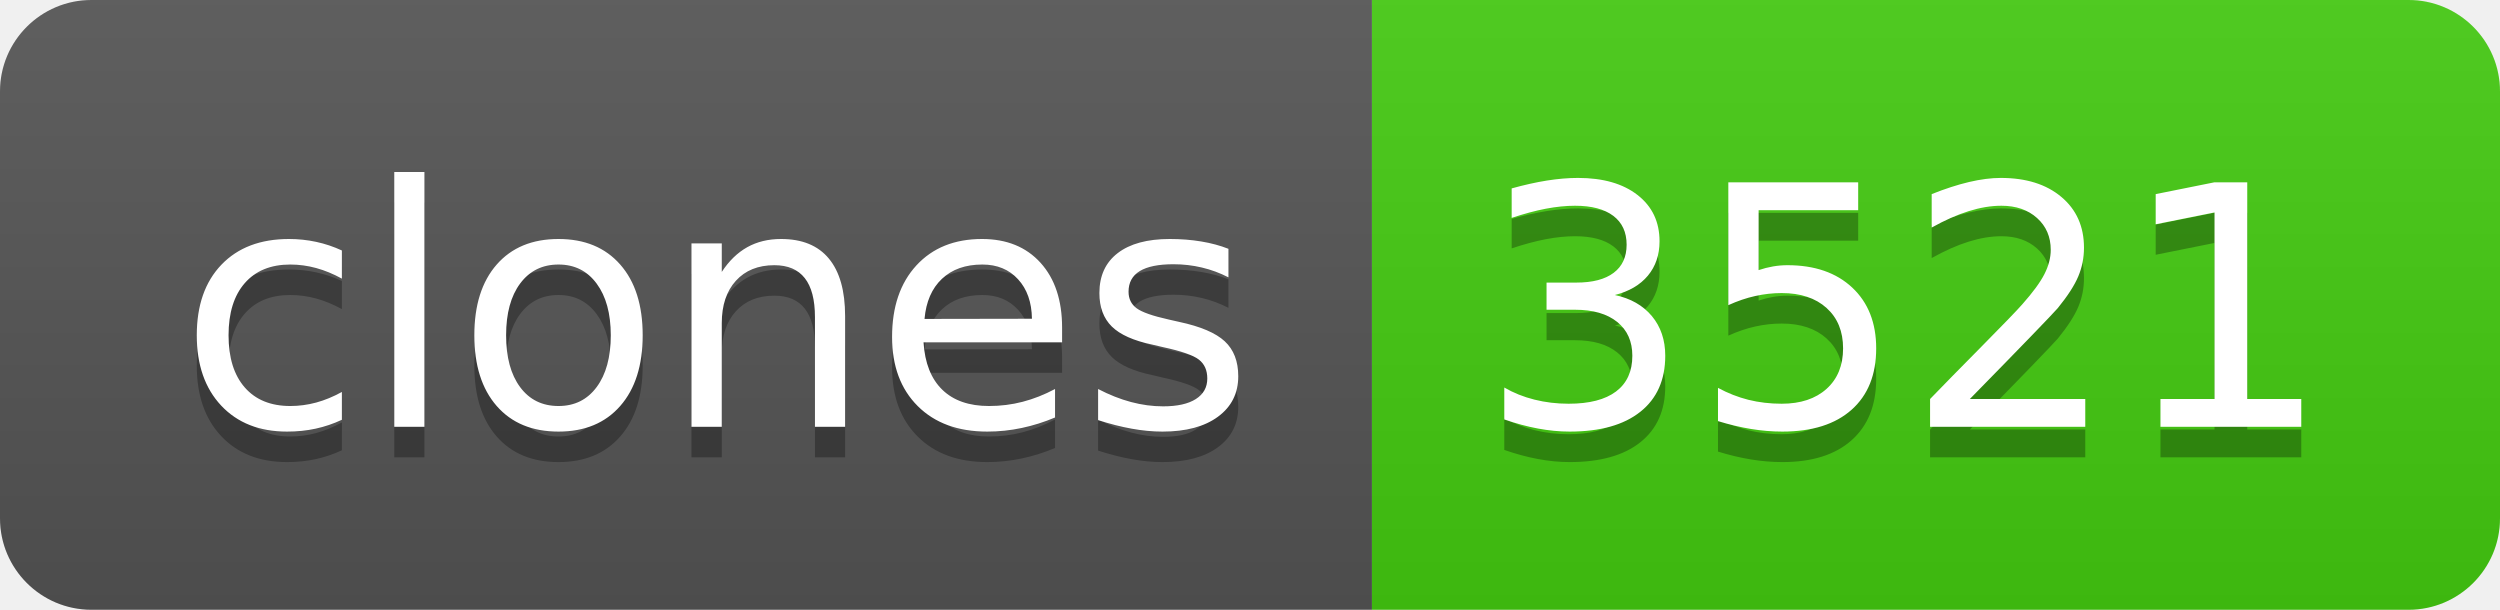
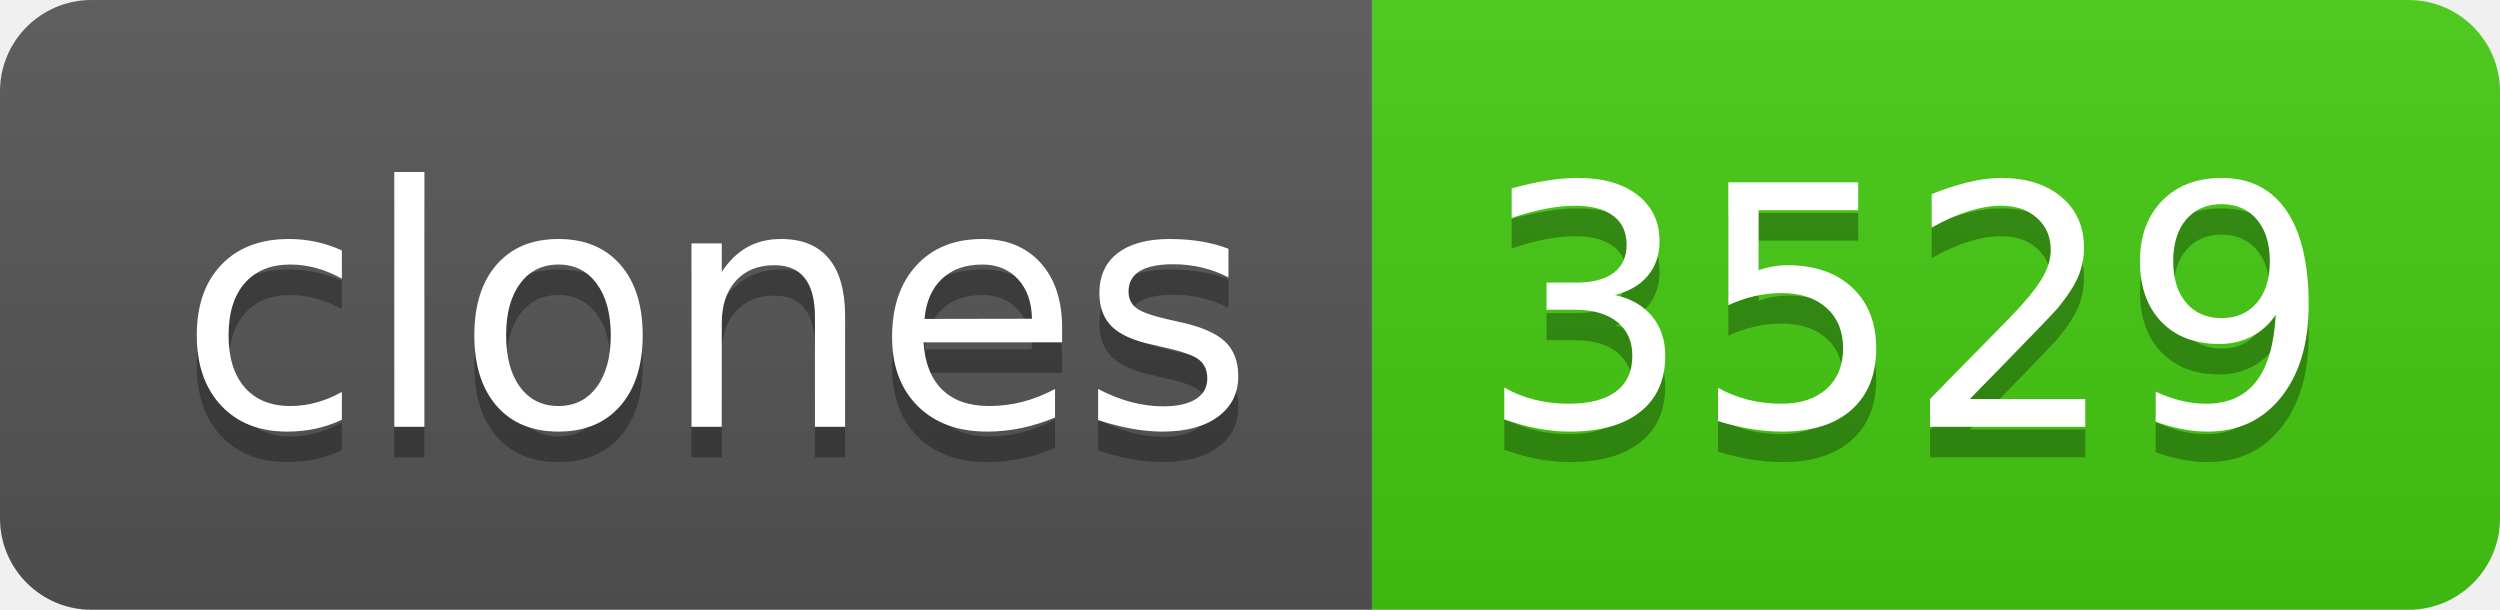
- <svg xmlns="http://www.w3.org/2000/svg" width="82" height="20" role="img" aria-label="clones: 3521">
+ <svg xmlns="http://www.w3.org/2000/svg" width="82" height="20" role="img" aria-label="clones: 3529">
  <linearGradient id="s" x2="0" y2="100%">
    <stop offset="0" stop-color="#bbb" stop-opacity=".1" />
    <stop offset="1" stop-opacity=".1" />
  </linearGradient>
  <clipPath id="r">
    <rect width="82" height="20" rx="3" fill="#fff" />
  </clipPath>
  <g clip-path="url(#r)">
    <rect width="45" height="20" fill="#555" />
    <rect x="45" width="37" height="20" fill="#4c1" />
    <rect width="82" height="20" fill="url(#s)" />
  </g>
  <g fill="#fff" text-anchor="middle" font-family="Verdana,Geneva,DejaVu Sans,sans-serif" text-rendering="geometricPrecision" font-size="110">
    <text aria-hidden="true" x="235" y="150" fill="#010101" fill-opacity=".3" transform="scale(.1)" textLength="350">clones</text>
    <text x="235" y="140" transform="scale(.1)" fill="#fff" textLength="350">clones</text>
-     <text aria-hidden="true" x="625" y="150" fill="#010101" fill-opacity=".3" transform="scale(.1)" textLength="270">3521</text>
-     <text x="625" y="140" transform="scale(.1)" fill="#fff" textLength="270">3521</text>
+     <text aria-hidden="true" x="625" y="150" fill="#010101" fill-opacity=".3" transform="scale(.1)" textLength="270">3529</text>
+     <text x="625" y="140" transform="scale(.1)" fill="#fff" textLength="270">3529</text>
  </g>
</svg>
